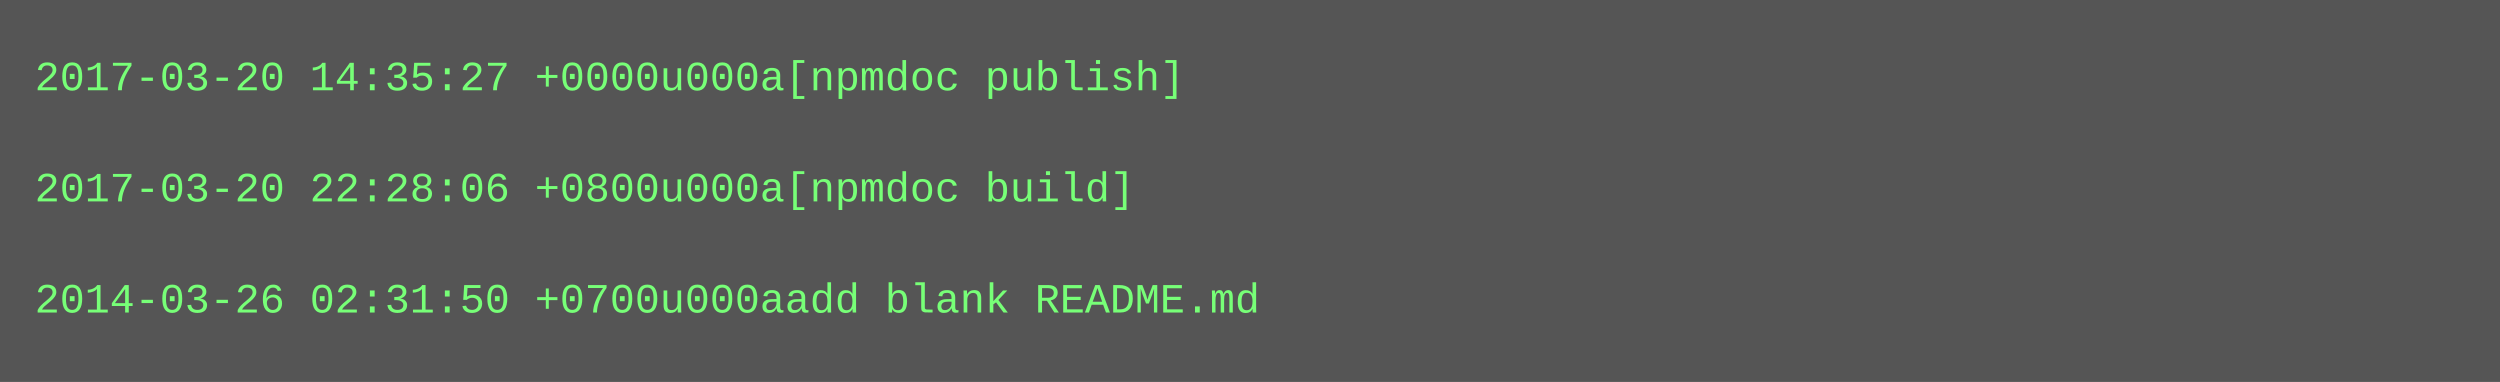
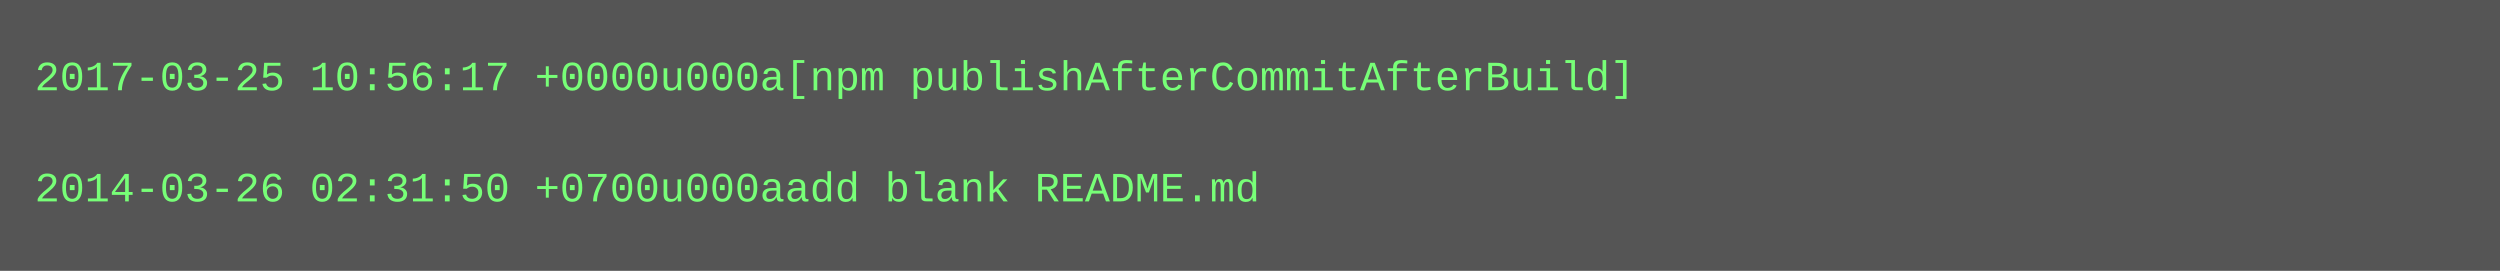
- <svg xmlns="http://www.w3.org/2000/svg" height="110" width="720">
-   <rect height="110" fill="#555" width="720" />
+ <svg xmlns="http://www.w3.org/2000/svg" height="78" width="720">
+   <rect height="78" fill="#555" width="720" />
  <text fill="#7f7" font-family="Courier New" font-size="12" xml:space="preserve">
-     <tspan x="10" y="26">2017-03-20 14:35:27 +0000u000a[npmdoc publish]</tspan>
+     <tspan x="10" y="26">2017-03-25 10:56:17 +0000u000a[npm publishAfterCommitAfterBuild]</tspan>
    <tspan x="10" y="42" />
-     <tspan x="10" y="58">2017-03-20 22:28:06 +0800u000a[npmdoc build]</tspan>
-     <tspan x="10" y="74" />
-     <tspan x="10" y="90">2014-03-26 02:31:50 +0700u000aadd blank README.md</tspan>
+     <tspan x="10" y="58">2014-03-26 02:31:50 +0700u000aadd blank README.md</tspan>
  </text>
</svg>
